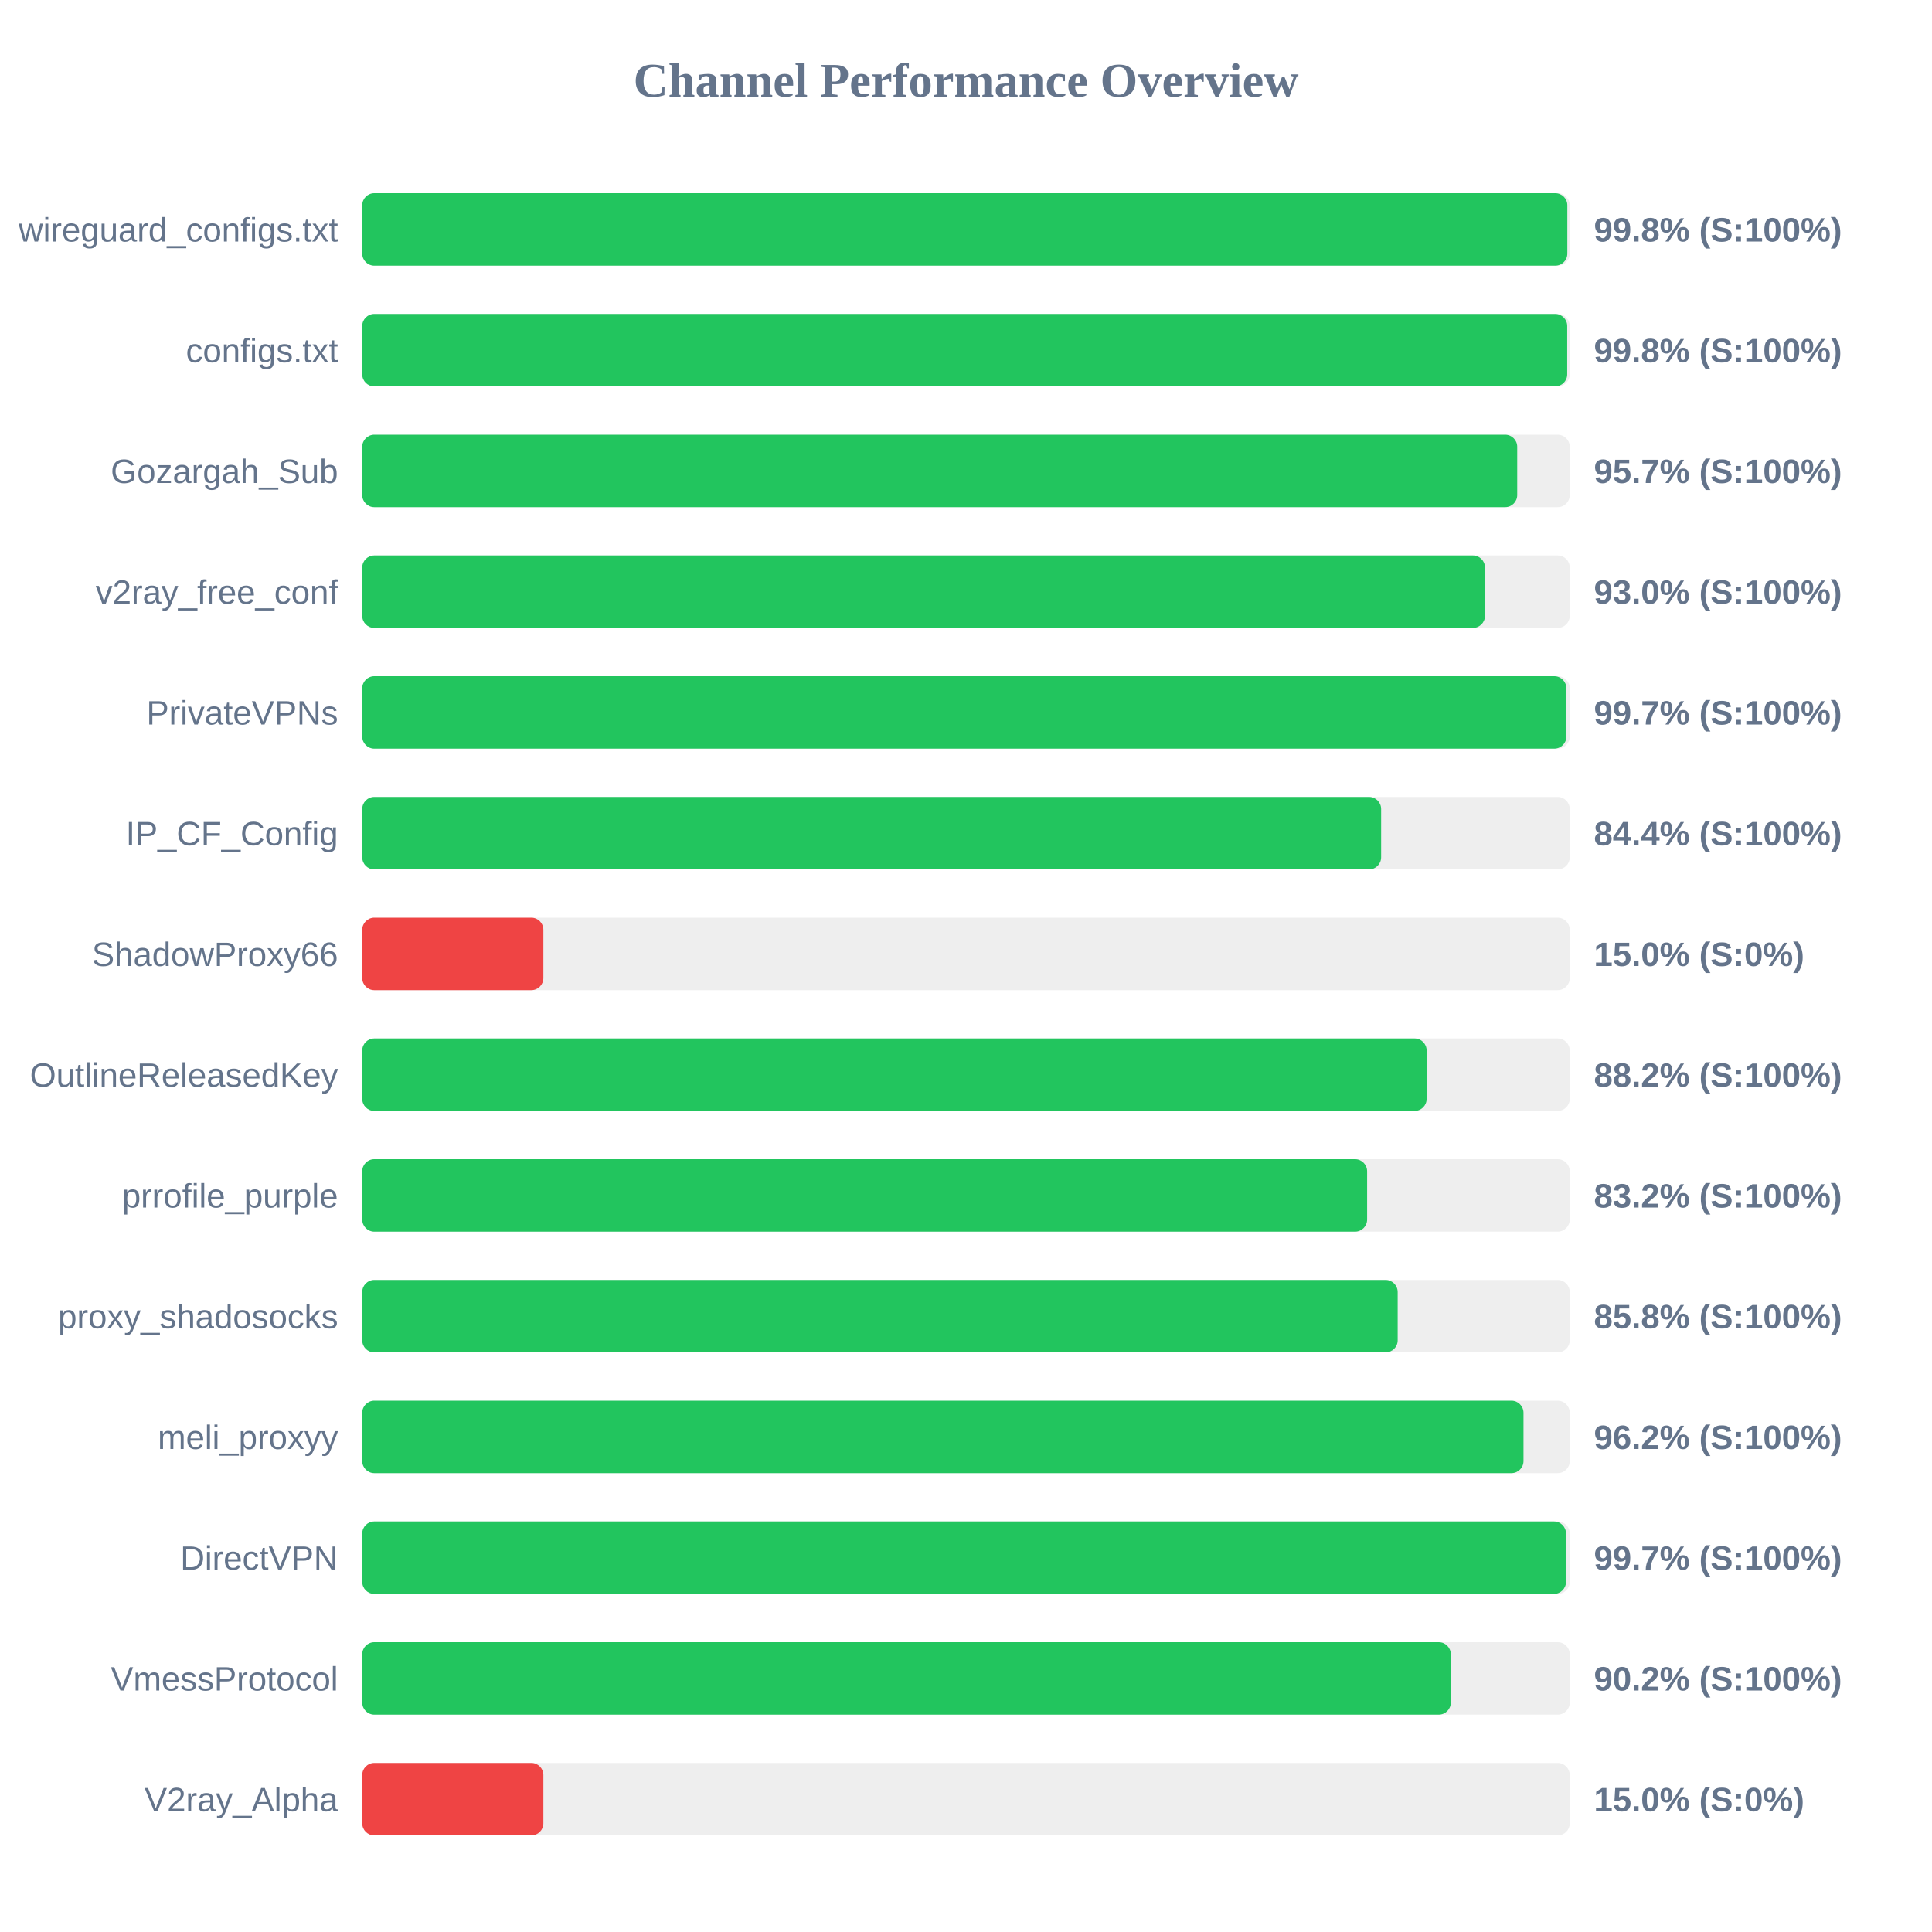
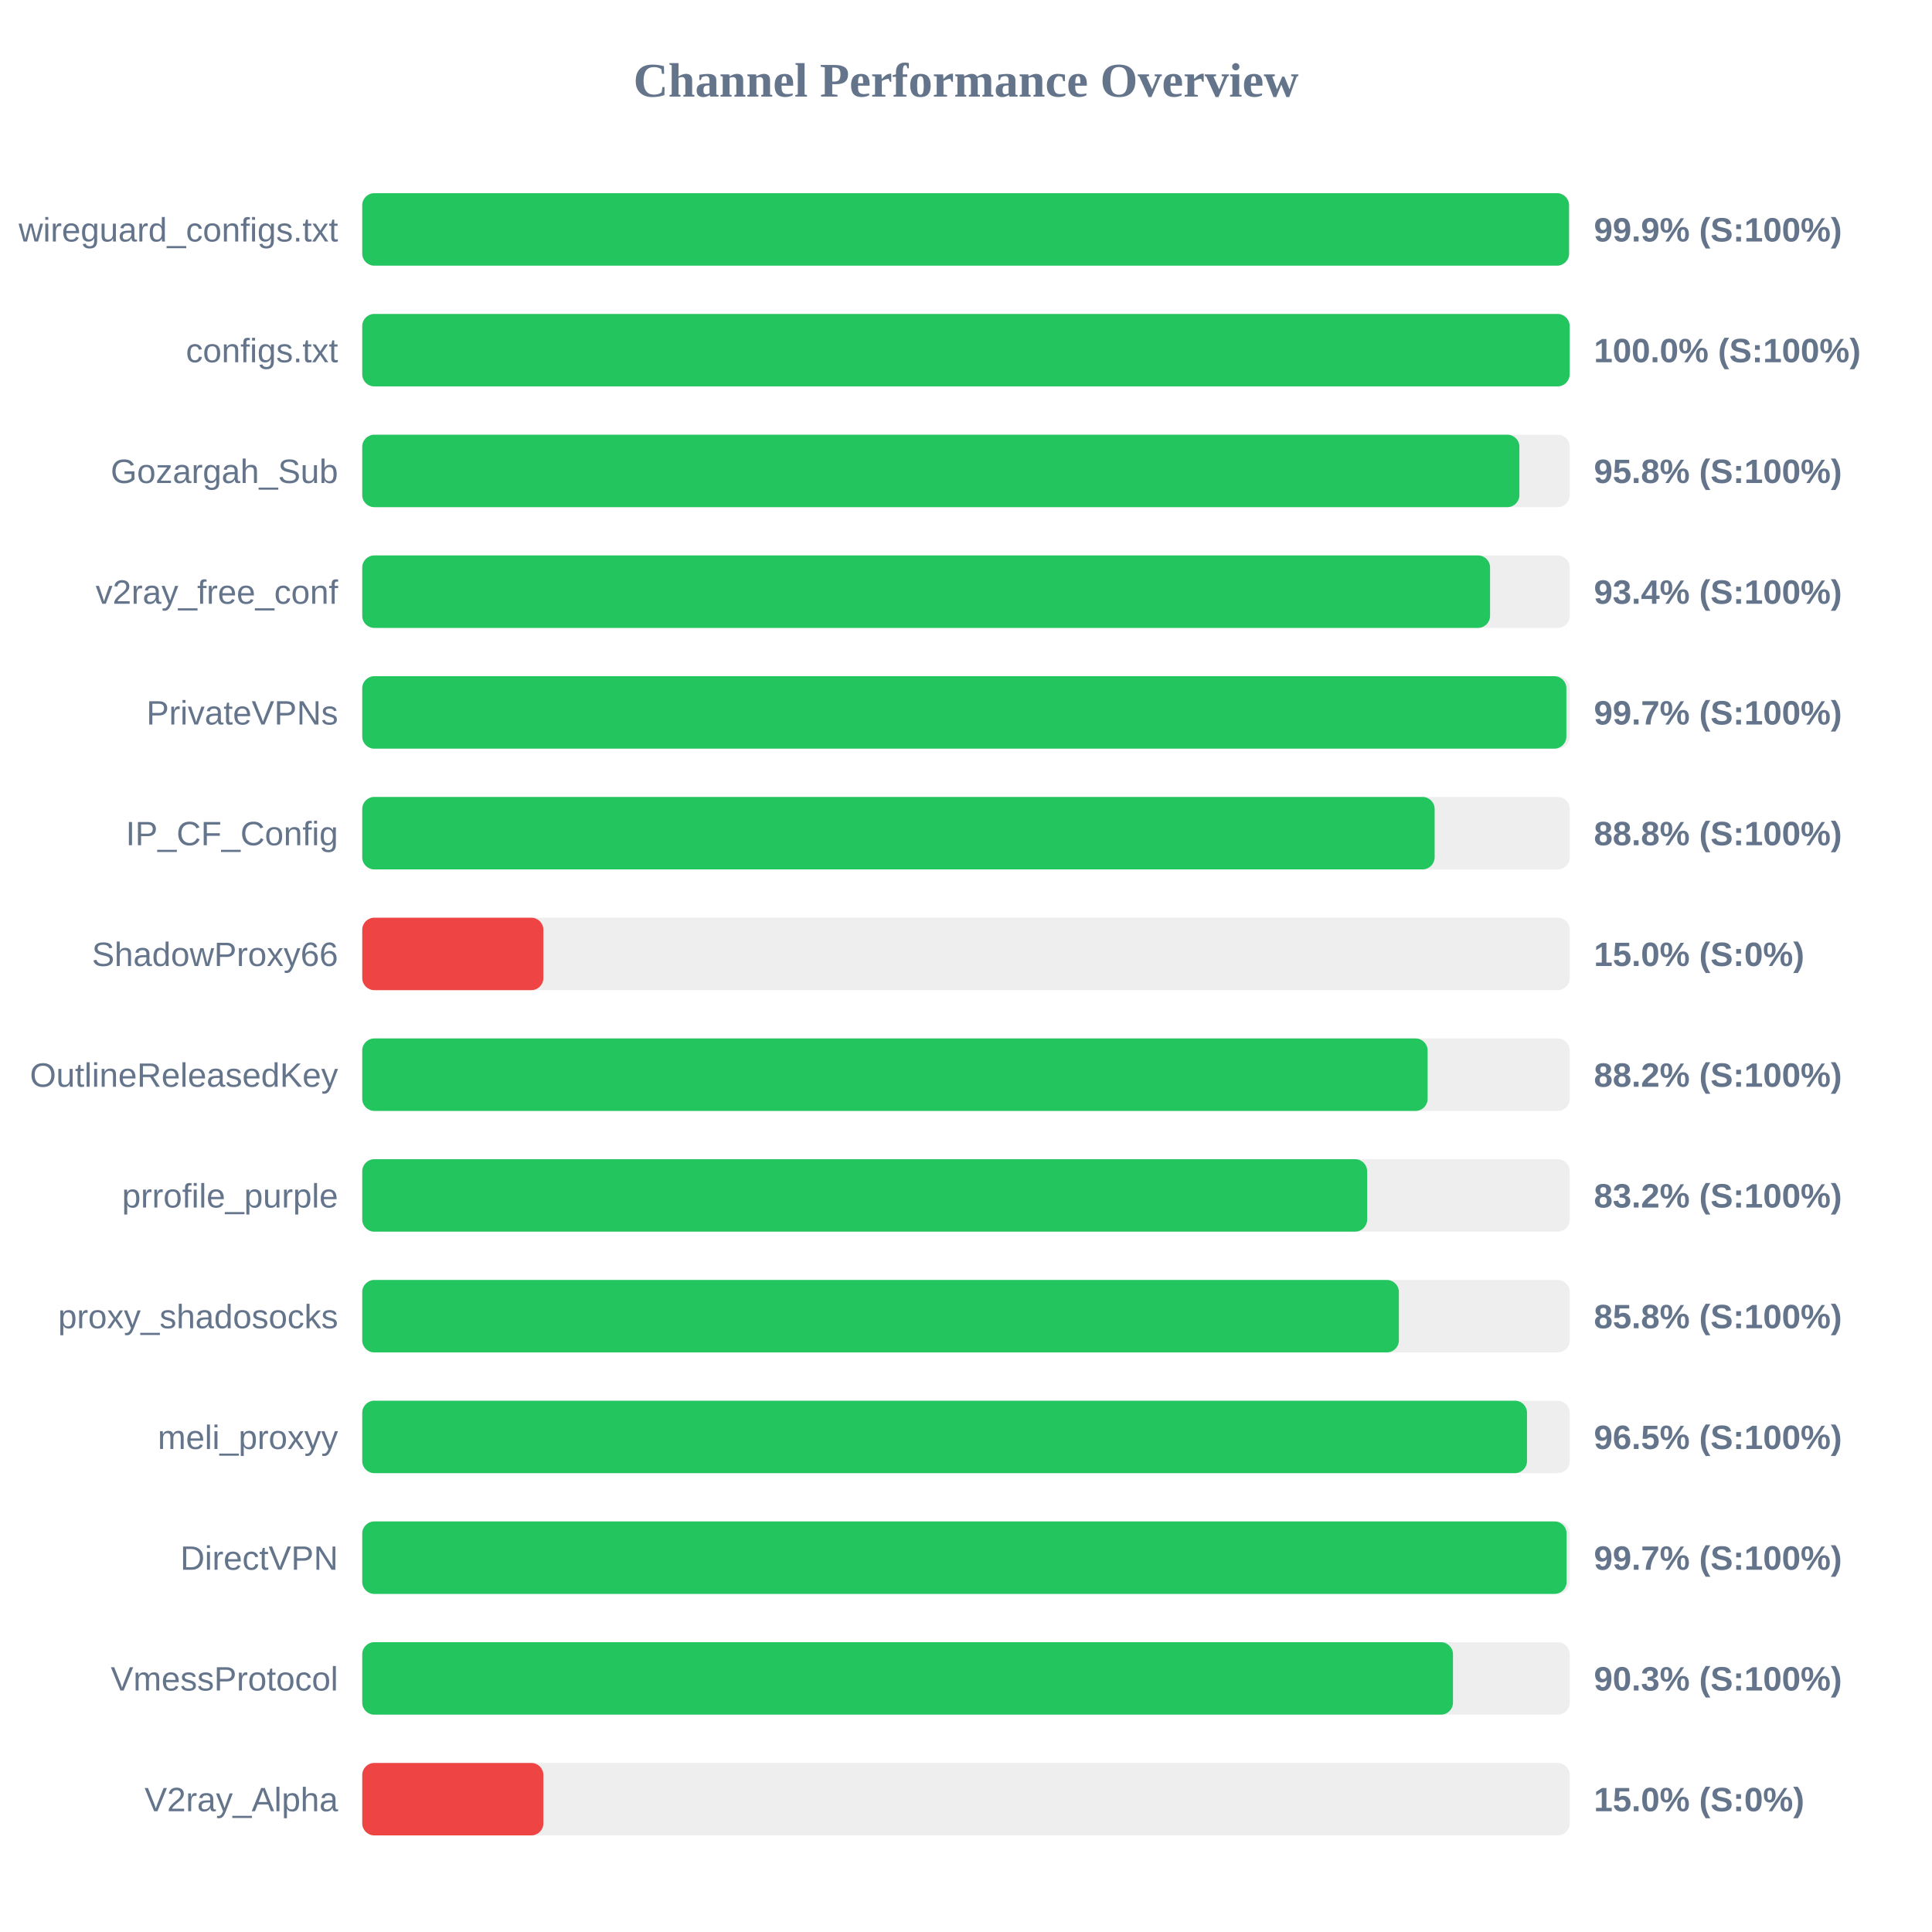
<svg xmlns="http://www.w3.org/2000/svg" width="800" height="800" version="1.1">
  <style>
        .row { font: 14px Arial; fill: #64748b; }
        .score { font: bold 14px Arial; fill: #64748b; }
    </style>
  <text x="400" y="40" text-anchor="middle" font-size="20px" font-weight="bold" fill="#64748b">Channel Performance Overview</text>
  <rect x="150" y="80" width="500" height="30" fill="#eee" rx="5" />
-   <rect x="150" y="80" width="499.0" height="30" fill="#22c55e" rx="5" />
+   <rect x="150" y="80" width="499.7" height="30" fill="#22c55e" rx="5" />
  <text x="140" y="100" text-anchor="end" class="row">wireguard_configs.txt</text>
-   <text x="660" y="100" text-anchor="start" class="score">99.8% (S:100%)</text>
+   <text x="660" y="100" text-anchor="start" class="score">99.9% (S:100%)</text>
  <rect x="150" y="130" width="500" height="30" fill="#eee" rx="5" />
-   <rect x="150" y="130" width="498.95" height="30" fill="#22c55e" rx="5" />
+   <rect x="150" y="130" width="499.95" height="30" fill="#22c55e" rx="5" />
  <text x="140" y="150" text-anchor="end" class="row">configs.txt</text>
-   <text x="660" y="150" text-anchor="start" class="score">99.8% (S:100%)</text>
+   <text x="660" y="150" text-anchor="start" class="score">100.0% (S:100%)</text>
  <rect x="150" y="180" width="500" height="30" fill="#eee" rx="5" />
-   <rect x="150" y="180" width="478.25" height="30" fill="#22c55e" rx="5" />
+   <rect x="150" y="180" width="479.15" height="30" fill="#22c55e" rx="5" />
  <text x="140" y="200" text-anchor="end" class="row">Gozargah_Sub</text>
-   <text x="660" y="200" text-anchor="start" class="score">95.7% (S:100%)</text>
+   <text x="660" y="200" text-anchor="start" class="score">95.8% (S:100%)</text>
  <rect x="150" y="230" width="500" height="30" fill="#eee" rx="5" />
-   <rect x="150" y="230" width="464.9" height="30" fill="#22c55e" rx="5" />
+   <rect x="150" y="230" width="467.0" height="30" fill="#22c55e" rx="5" />
  <text x="140" y="250" text-anchor="end" class="row">v2ray_free_conf</text>
-   <text x="660" y="250" text-anchor="start" class="score">93.0% (S:100%)</text>
+   <text x="660" y="250" text-anchor="start" class="score">93.4% (S:100%)</text>
  <rect x="150" y="280" width="500" height="30" fill="#eee" rx="5" />
  <rect x="150" y="280" width="498.6" height="30" fill="#22c55e" rx="5" />
  <text x="140" y="300" text-anchor="end" class="row">PrivateVPNs</text>
  <text x="660" y="300" text-anchor="start" class="score">99.7% (S:100%)</text>
  <rect x="150" y="330" width="500" height="30" fill="#eee" rx="5" />
-   <rect x="150" y="330" width="421.9" height="30" fill="#22c55e" rx="5" />
+   <rect x="150" y="330" width="444.05" height="30" fill="#22c55e" rx="5" />
  <text x="140" y="350" text-anchor="end" class="row">IP_CF_Config</text>
-   <text x="660" y="350" text-anchor="start" class="score">84.4% (S:100%)</text>
+   <text x="660" y="350" text-anchor="start" class="score">88.8% (S:100%)</text>
  <rect x="150" y="380" width="500" height="30" fill="#eee" rx="5" />
  <rect x="150" y="380" width="75.0" height="30" fill="#ef4444" rx="5" />
  <text x="140" y="400" text-anchor="end" class="row">ShadowProxy66</text>
  <text x="660" y="400" text-anchor="start" class="score">15.0% (S:0%)</text>
  <rect x="150" y="430" width="500" height="30" fill="#eee" rx="5" />
-   <rect x="150" y="430" width="440.75" height="30" fill="#22c55e" rx="5" />
+   <rect x="150" y="430" width="441.15" height="30" fill="#22c55e" rx="5" />
  <text x="140" y="450" text-anchor="end" class="row">OutlineReleasedKey</text>
  <text x="660" y="450" text-anchor="start" class="score">88.2% (S:100%)</text>
  <rect x="150" y="480" width="500" height="30" fill="#eee" rx="5" />
  <rect x="150" y="480" width="416.1" height="30" fill="#22c55e" rx="5" />
  <text x="140" y="500" text-anchor="end" class="row">prrofile_purple</text>
  <text x="660" y="500" text-anchor="start" class="score">83.2% (S:100%)</text>
  <rect x="150" y="530" width="500" height="30" fill="#eee" rx="5" />
-   <rect x="150" y="530" width="428.75" height="30" fill="#22c55e" rx="5" />
+   <rect x="150" y="530" width="429.25" height="30" fill="#22c55e" rx="5" />
  <text x="140" y="550" text-anchor="end" class="row">proxy_shadosocks</text>
  <text x="660" y="550" text-anchor="start" class="score">85.8% (S:100%)</text>
  <rect x="150" y="580" width="500" height="30" fill="#eee" rx="5" />
-   <rect x="150" y="580" width="480.85" height="30" fill="#22c55e" rx="5" />
+   <rect x="150" y="580" width="482.3" height="30" fill="#22c55e" rx="5" />
  <text x="140" y="600" text-anchor="end" class="row">meli_proxyy</text>
-   <text x="660" y="600" text-anchor="start" class="score">96.2% (S:100%)</text>
+   <text x="660" y="600" text-anchor="start" class="score">96.5% (S:100%)</text>
  <rect x="150" y="630" width="500" height="30" fill="#eee" rx="5" />
-   <rect x="150" y="630" width="498.45" height="30" fill="#22c55e" rx="5" />
+   <rect x="150" y="630" width="498.7" height="30" fill="#22c55e" rx="5" />
  <text x="140" y="650" text-anchor="end" class="row">DirectVPN</text>
  <text x="660" y="650" text-anchor="start" class="score">99.7% (S:100%)</text>
  <rect x="150" y="680" width="500" height="30" fill="#eee" rx="5" />
-   <rect x="150" y="680" width="450.75" height="30" fill="#22c55e" rx="5" />
+   <rect x="150" y="680" width="451.65" height="30" fill="#22c55e" rx="5" />
  <text x="140" y="700" text-anchor="end" class="row">VmessProtocol</text>
-   <text x="660" y="700" text-anchor="start" class="score">90.2% (S:100%)</text>
+   <text x="660" y="700" text-anchor="start" class="score">90.3% (S:100%)</text>
  <rect x="150" y="730" width="500" height="30" fill="#eee" rx="5" />
  <rect x="150" y="730" width="75.0" height="30" fill="#ef4444" rx="5" />
  <text x="140" y="750" text-anchor="end" class="row">V2ray_Alpha</text>
  <text x="660" y="750" text-anchor="start" class="score">15.0% (S:0%)</text>
</svg>
